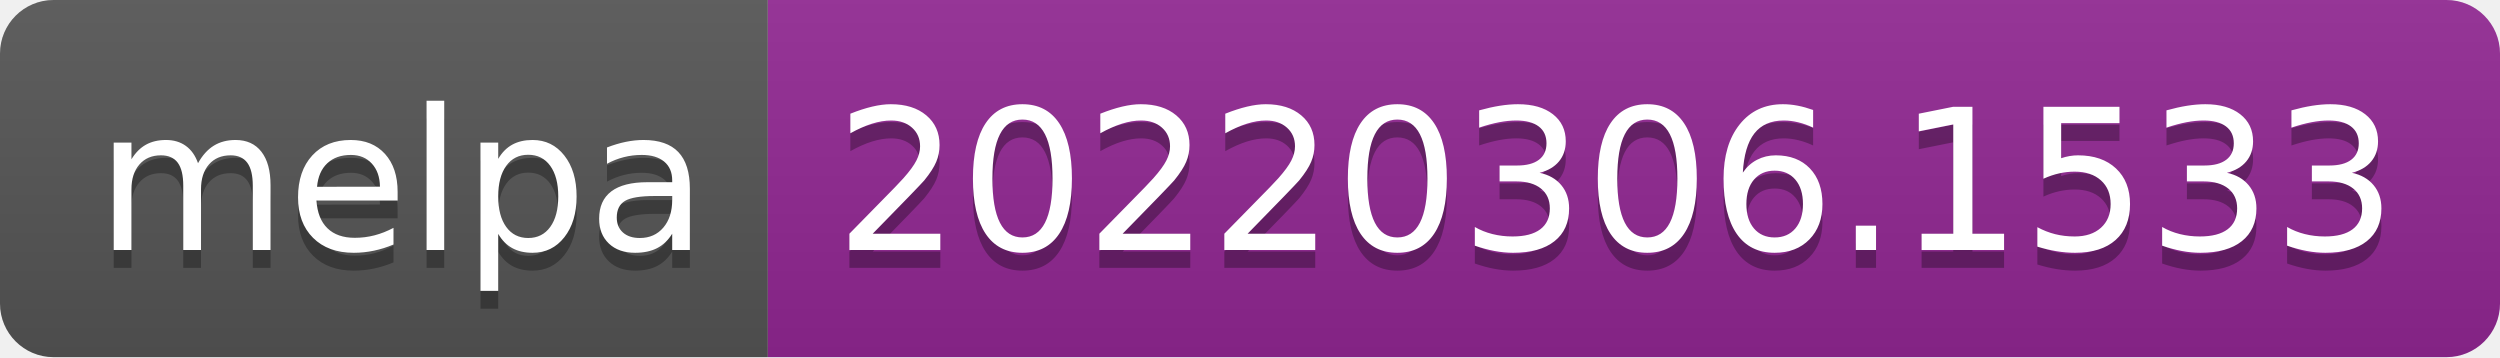
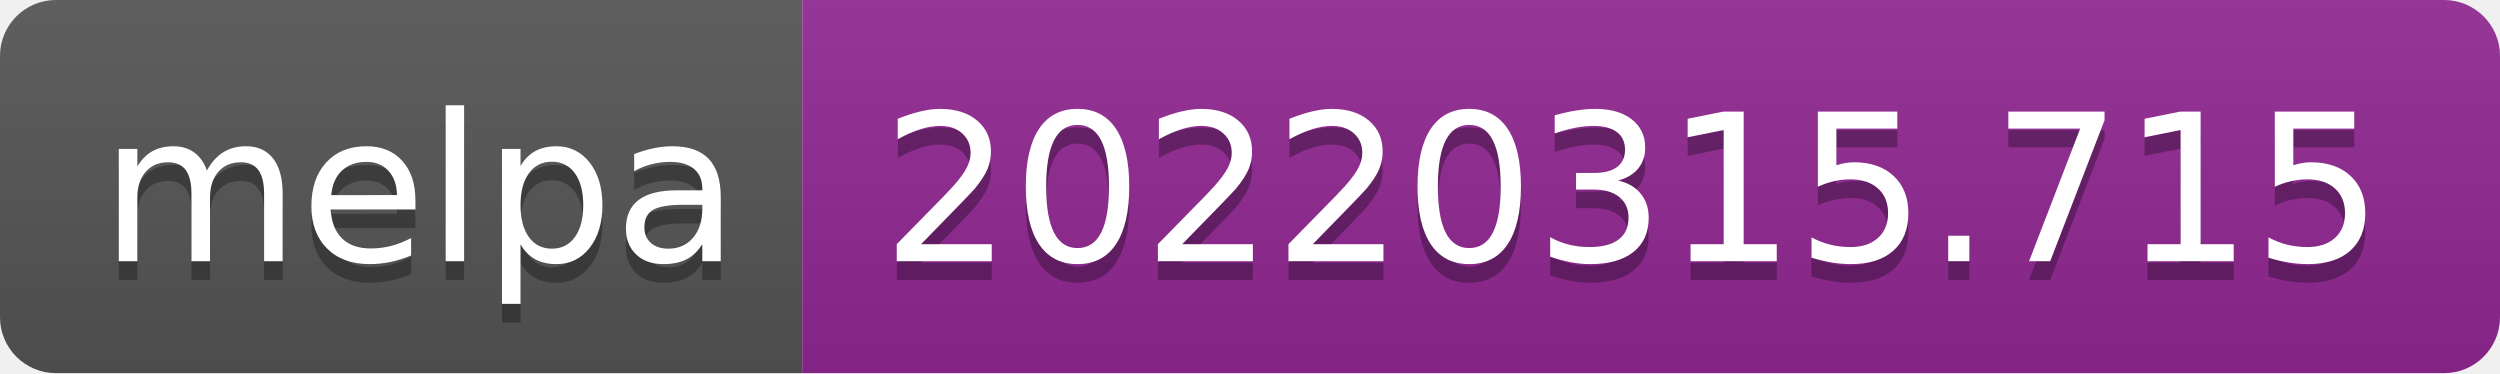
- <svg xmlns="http://www.w3.org/2000/svg" width="140" height="20" role="img" aria-label="melpa: 20220306.1533">
+ <svg xmlns="http://www.w3.org/2000/svg" width="134" height="20" role="img" aria-label="melpa: 20220315.715">
  <linearGradient id="s" x2="0" y2="100%">
    <stop offset="0" stop-color="#bbb" stop-opacity=".1" />
    <stop offset="1" stop-opacity=".1" />
  </linearGradient>
  <clipPath id="r">
-     <rect width="140" height="20" rx="3" fill="#fff" />
+     <rect width="134" height="20" rx="3" fill="#fff" />
  </clipPath>
  <g clip-path="url(#r)">
    <rect width="43" height="20" fill="#555" />
-     <rect x="43" width="97" height="20" fill="#922793" />
-     <rect width="140" height="20" fill="url(#s)" />
+     <rect x="43" width="91" height="20" fill="#922793" />
+     <rect width="134" height="20" fill="url(#s)" />
  </g>
  <g fill="#fff" text-anchor="middle" font-family="Verdana,Geneva,DejaVu Sans,sans-serif" text-rendering="geometricPrecision" font-size="110">
    <text aria-hidden="true" x="225" y="150" fill="#010101" fill-opacity=".3" transform="scale(.1)" textLength="330">melpa</text>
    <text x="225" y="140" transform="scale(.1)" fill="#fff" textLength="330">melpa</text>
-     <text aria-hidden="true" x="905" y="150" fill="#010101" fill-opacity=".3" transform="scale(.1)" textLength="870">20220306.1533</text>
-     <text x="905" y="140" transform="scale(.1)" fill="#fff" textLength="870">20220306.1533</text>
+     <text aria-hidden="true" x="875" y="150" fill="#010101" fill-opacity=".3" transform="scale(.1)" textLength="810">20220315.715</text>
+     <text x="875" y="140" transform="scale(.1)" fill="#fff" textLength="810">20220315.715</text>
  </g>
</svg>
